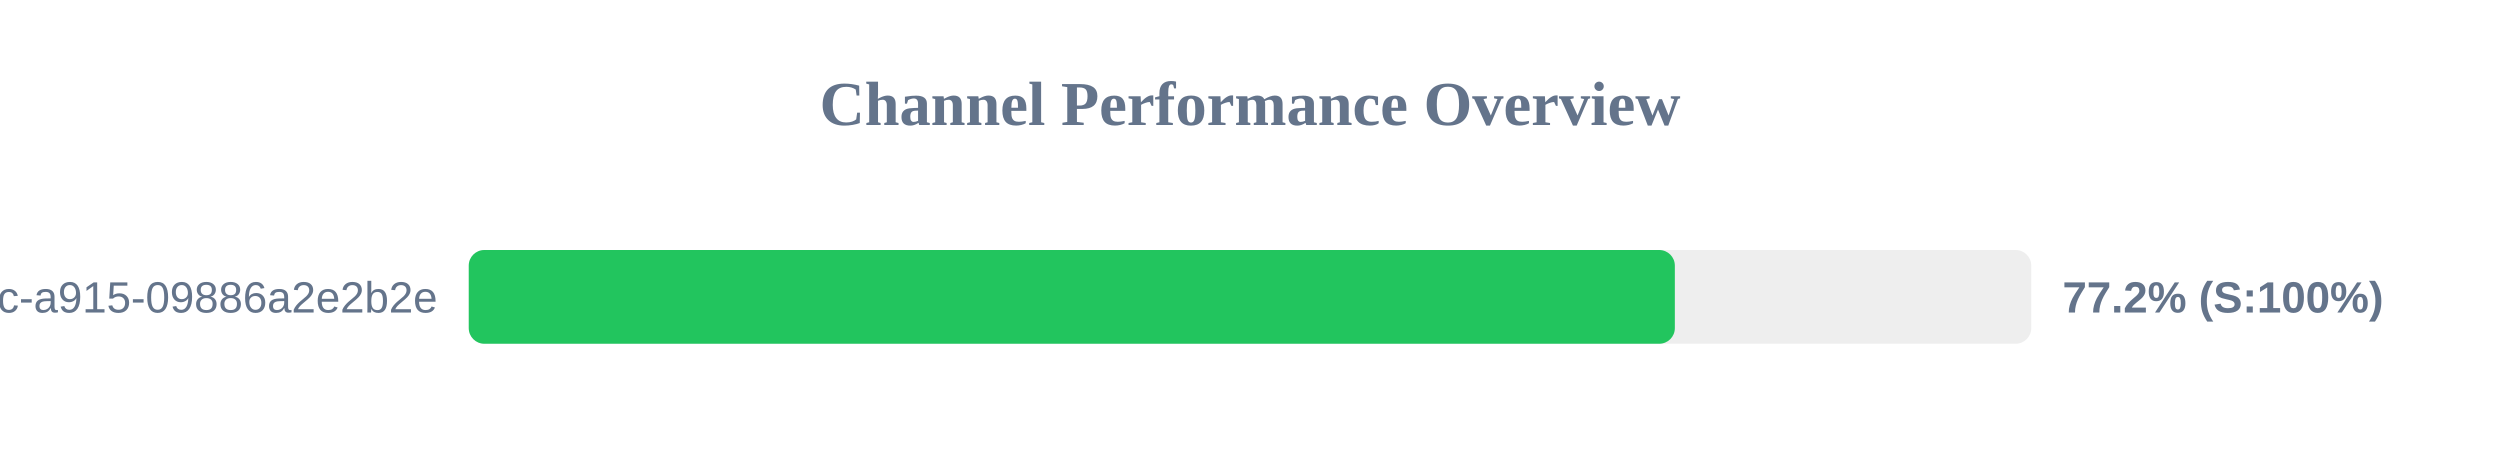
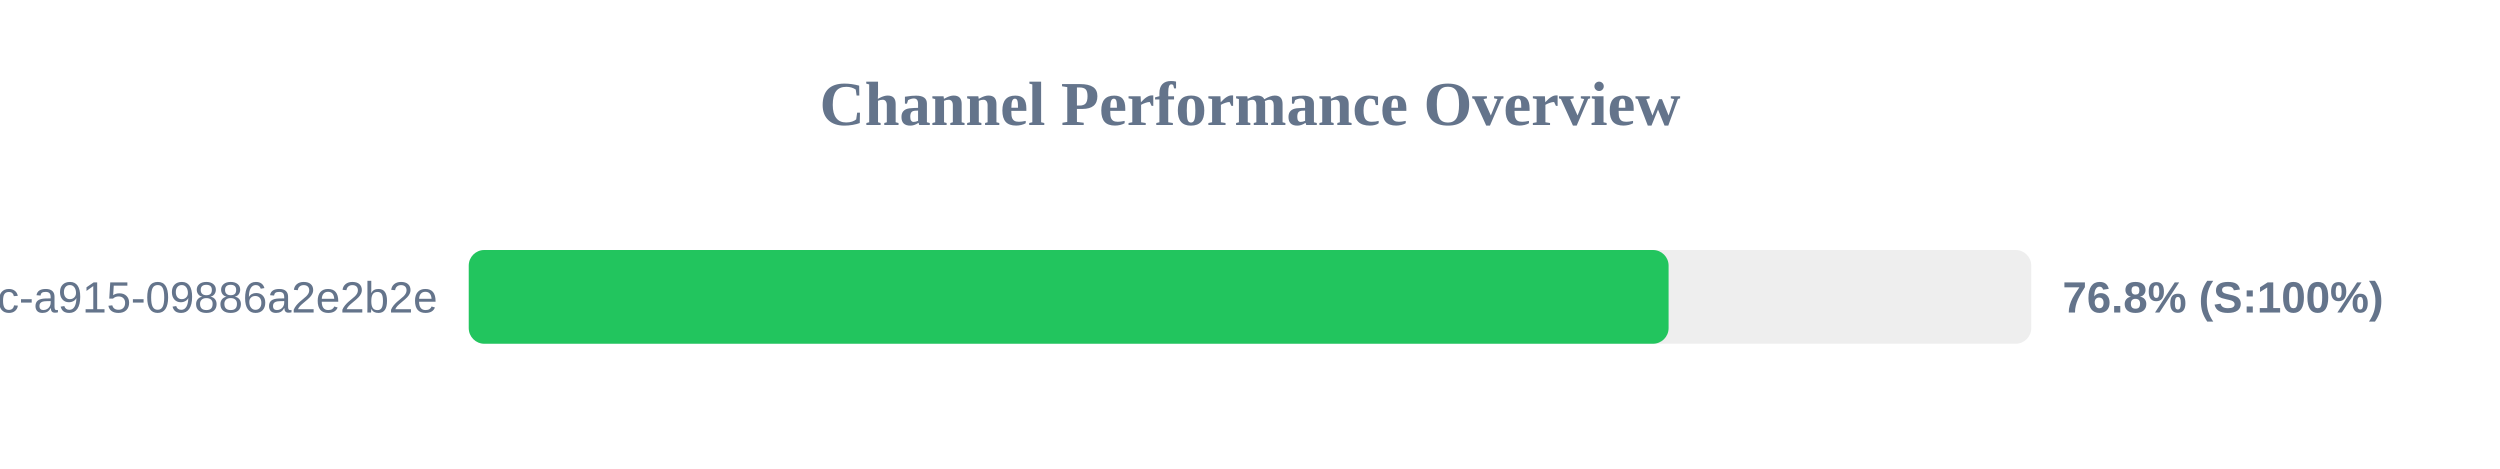
<svg xmlns="http://www.w3.org/2000/svg" width="800" height="150" version="1.1">
  <style>
        .row { font: 14px Arial; fill: #64748b; }
        .score { font: bold 14px Arial; fill: #64748b; }
    </style>
  <text x="400" y="40" text-anchor="middle" font-size="20px" font-weight="bold" fill="#64748b">Channel Performance Overview</text>
  <rect x="150" y="80" width="500" height="30" fill="#eee" rx="5" />
-   <rect x="150" y="80" width="385.95" height="30" fill="#22c55e" rx="5" />
+   <rect x="150" y="80" width="383.95" height="30" fill="#22c55e" rx="5" />
  <text x="140" y="100" text-anchor="end" class="row">?uuid=52816135-d3bc-46bc-a915-09886a2e2b2e</text>
-   <text x="660" y="100" text-anchor="start" class="score">77.2% (S:100%)</text>
+   <text x="660" y="100" text-anchor="start" class="score">76.8% (S:100%)</text>
</svg>
